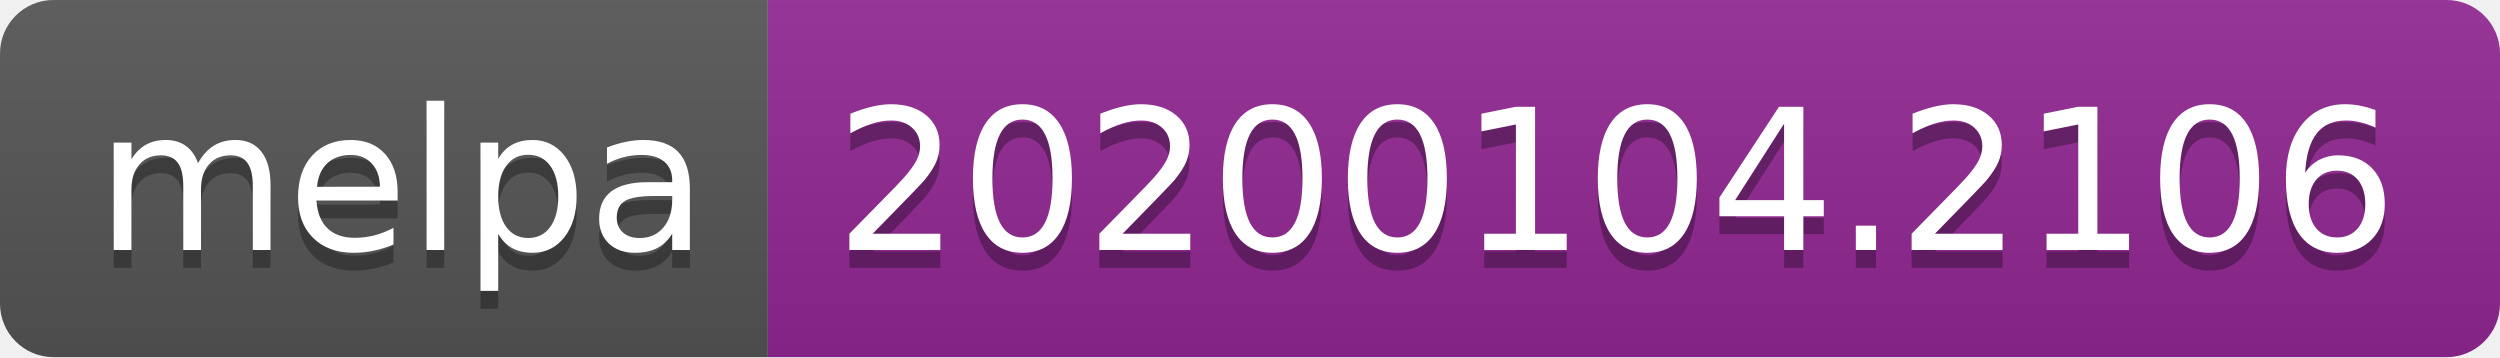
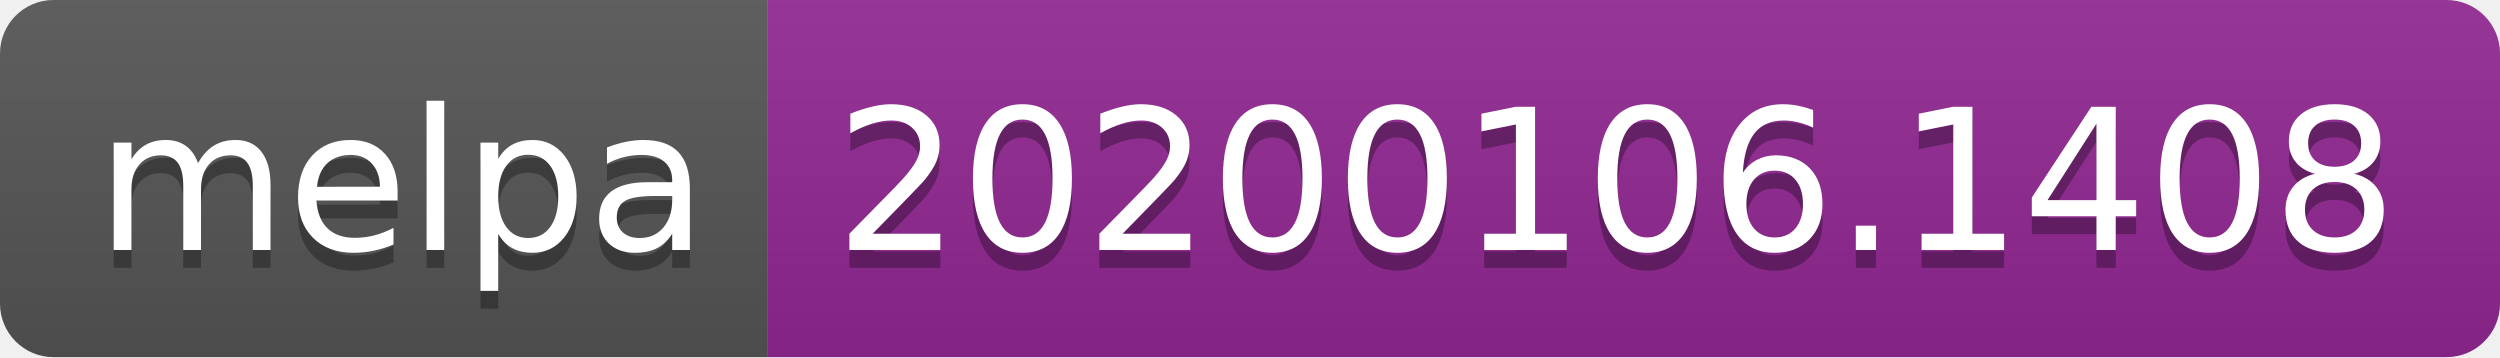
<svg xmlns="http://www.w3.org/2000/svg" width="140" height="20">
  <linearGradient id="b" x2="0" y2="100%">
    <stop offset="0" stop-color="#bbb" stop-opacity=".1" />
    <stop offset="1" stop-opacity=".1" />
  </linearGradient>
  <clipPath id="a">
    <rect width="140" height="20" rx="3" fill="#fff" />
  </clipPath>
  <g clip-path="url(#a)">
    <path fill="#555" d="M0 0h43v20H0z" />
    <path fill="#922793" d="M43 0h97v20H43z" />
    <path fill="url(#b)" d="M0 0h140v20H0z" />
  </g>
  <g fill="#fff" text-anchor="middle" font-family="DejaVu Sans,Verdana,Geneva,sans-serif" font-size="110">
    <text x="225" y="150" fill="#010101" fill-opacity=".3" transform="scale(.1)" textLength="330">melpa</text>
    <text x="225" y="140" transform="scale(.1)" textLength="330">melpa</text>
-     <text x="905" y="150" fill="#010101" fill-opacity=".3" transform="scale(.1)" textLength="870">20200104.2106</text>
-     <text x="905" y="140" transform="scale(.1)" textLength="870">20200104.2106</text>
+     <text x="905" y="150" fill="#010101" fill-opacity=".3" transform="scale(.1)" textLength="870">20200106.1408</text>
+     <text x="905" y="140" transform="scale(.1)" textLength="870">20200106.1408</text>
  </g>
</svg>
